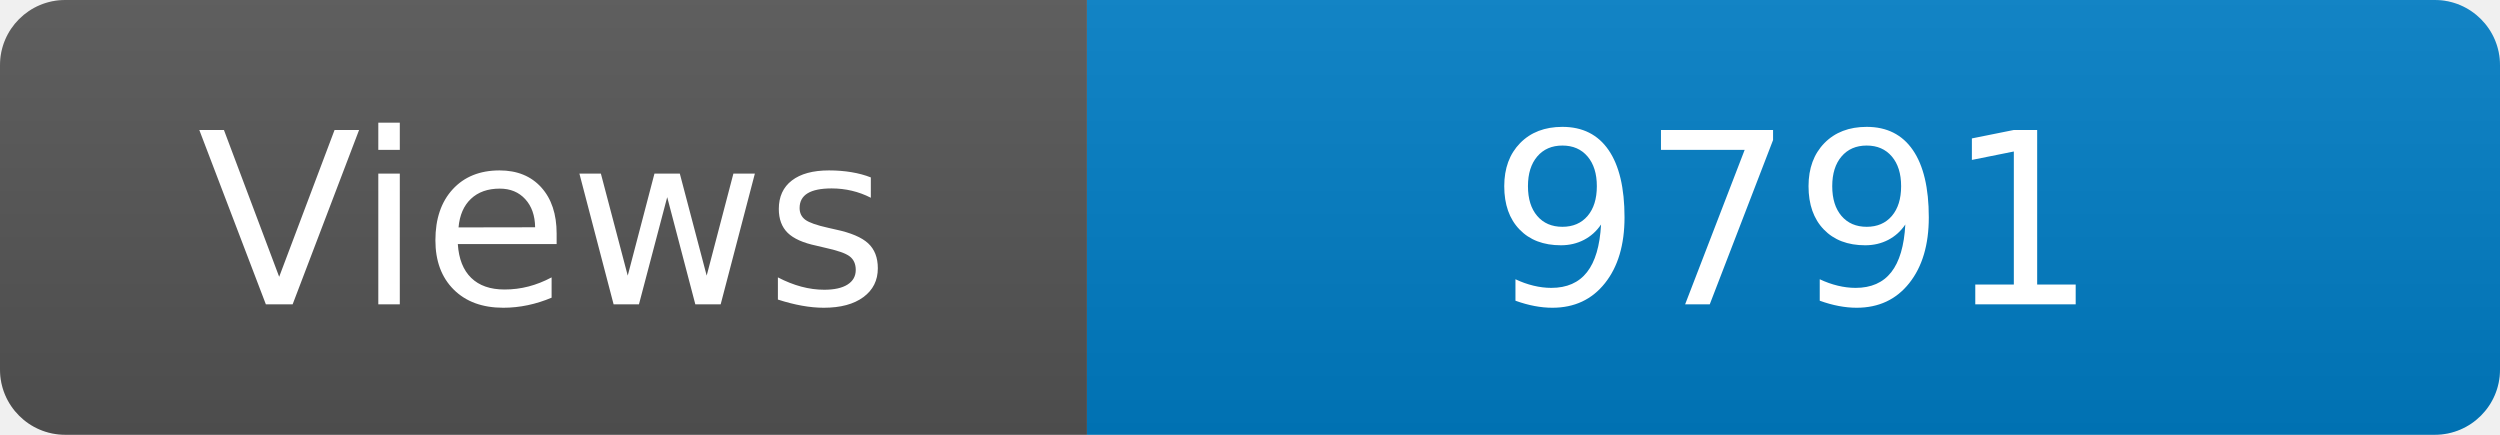
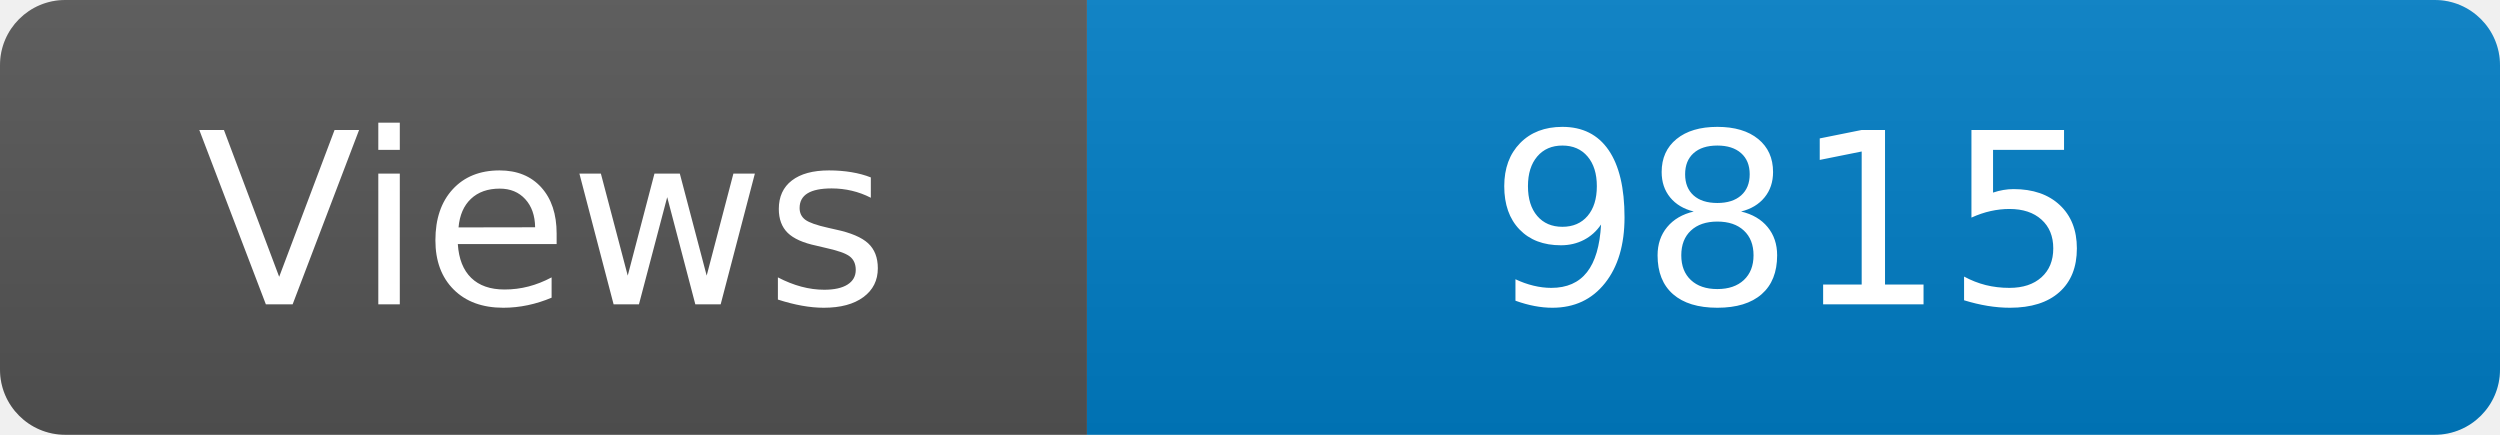
<svg xmlns="http://www.w3.org/2000/svg" width="115" height="20" role="img" aria-label="Maintained?: yes">
  <linearGradient id="s" x2="0" y2="100%">
    <stop offset="0" stop-color="#bbb" stop-opacity=".1" />
    <stop offset="1" stop-opacity=".1" />
  </linearGradient>
  <clipPath id="r">
    <rect width="115" height="20" rx="3" fill="#fff" />
  </clipPath>
  <g clip-path="url(#r)">
    <rect width="50" height="20" fill="#555" />
    <rect x="50" width="160" height="20" fill="#007ec6" />
    <rect width="115" height="20" fill="url(#s)" />
  </g>
  <g fill="#fff" text-anchor="middle" font-family="Verdana,Geneva,DejaVu Sans,sans-serif" font-size="110">
    <text x="250" y="140" transform="scale(.1)" fill="#fff">Views</text>
-     <text x="825" y="140" transform="scale(.1)" fill="#fff">9791</text>
+     <text x="825" y="140" transform="scale(.1)" fill="#fff">9815</text>
  </g>
</svg>
